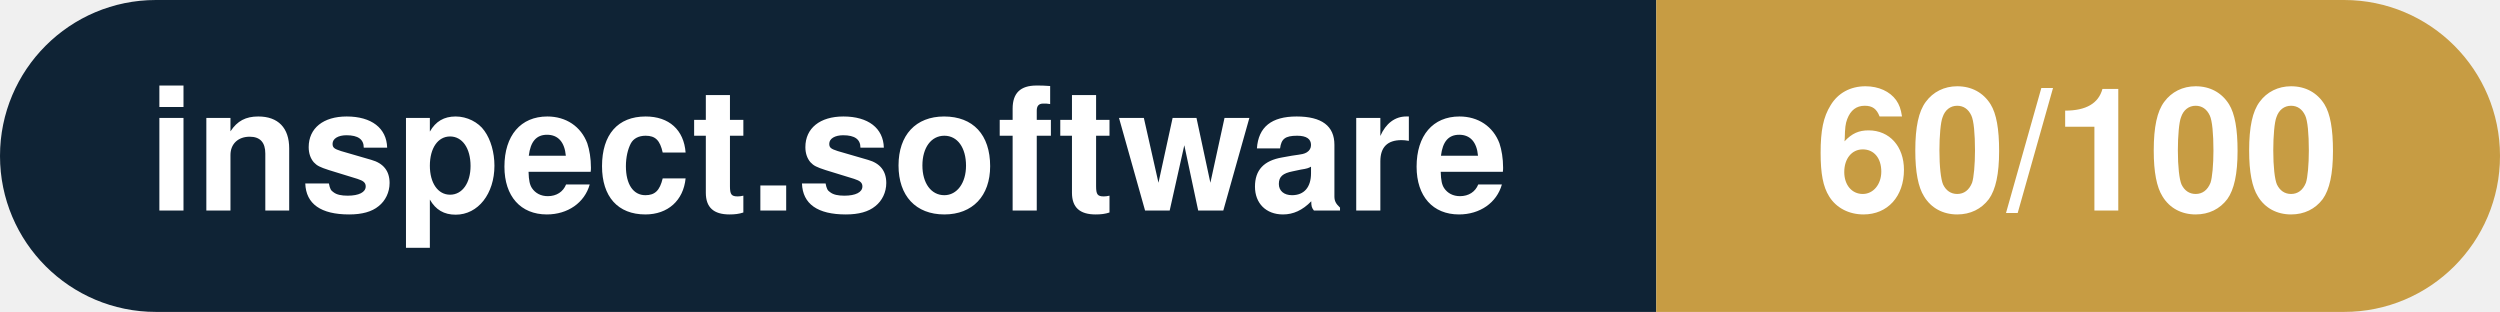
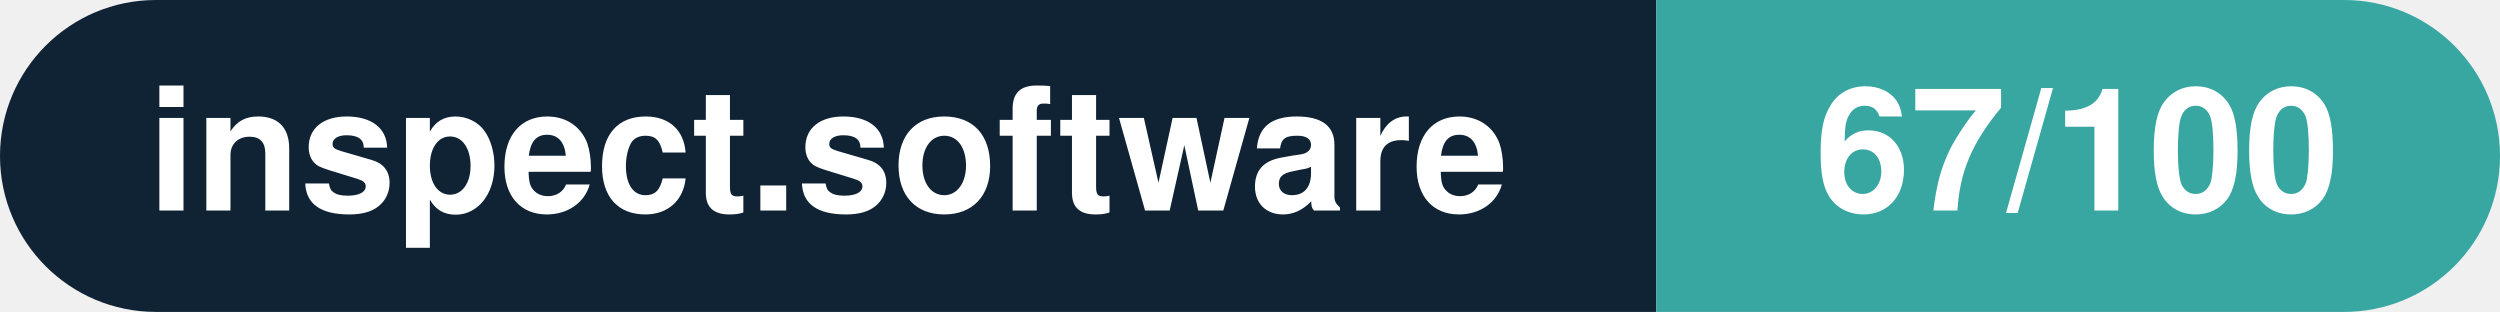
- <svg xmlns="http://www.w3.org/2000/svg" width="160.3" height="20" viewBox="0 0 160.3 20" role="img" aria-label="inspect.software: 60/100">
+ <svg xmlns="http://www.w3.org/2000/svg" width="160.3" height="20" viewBox="0 0 160.3 20" role="img" aria-label="inspect.software: 67/100">
  <clipPath id="rnd">
    <rect width="160.3" height="20" rx="10.0" fill="#fff" />
  </clipPath>
  <g clip-path="url(#rnd)">
    <rect width="106.2" height="20" fill="#0f2335" />
-     <rect x="106.2" width="54.1" height="20" fill="#c79c43" />
+     <rect x="106.2" width="54.1" height="20" fill="#38a6a1" />
  </g>
  <g fill="#fff" text-anchor="middle" font-family="Helvetica Neue,Helvetica,Arial,sans-serif" font-size="11">
    <text x="53.1" y="13.5" font-weight="600">inspect.software</text>
-     <text x="133.2" y="13.5" font-weight="700">60/100</text>
+     <text x="133.2" y="13.5" font-weight="700">67/100</text>
  </g>
</svg>
